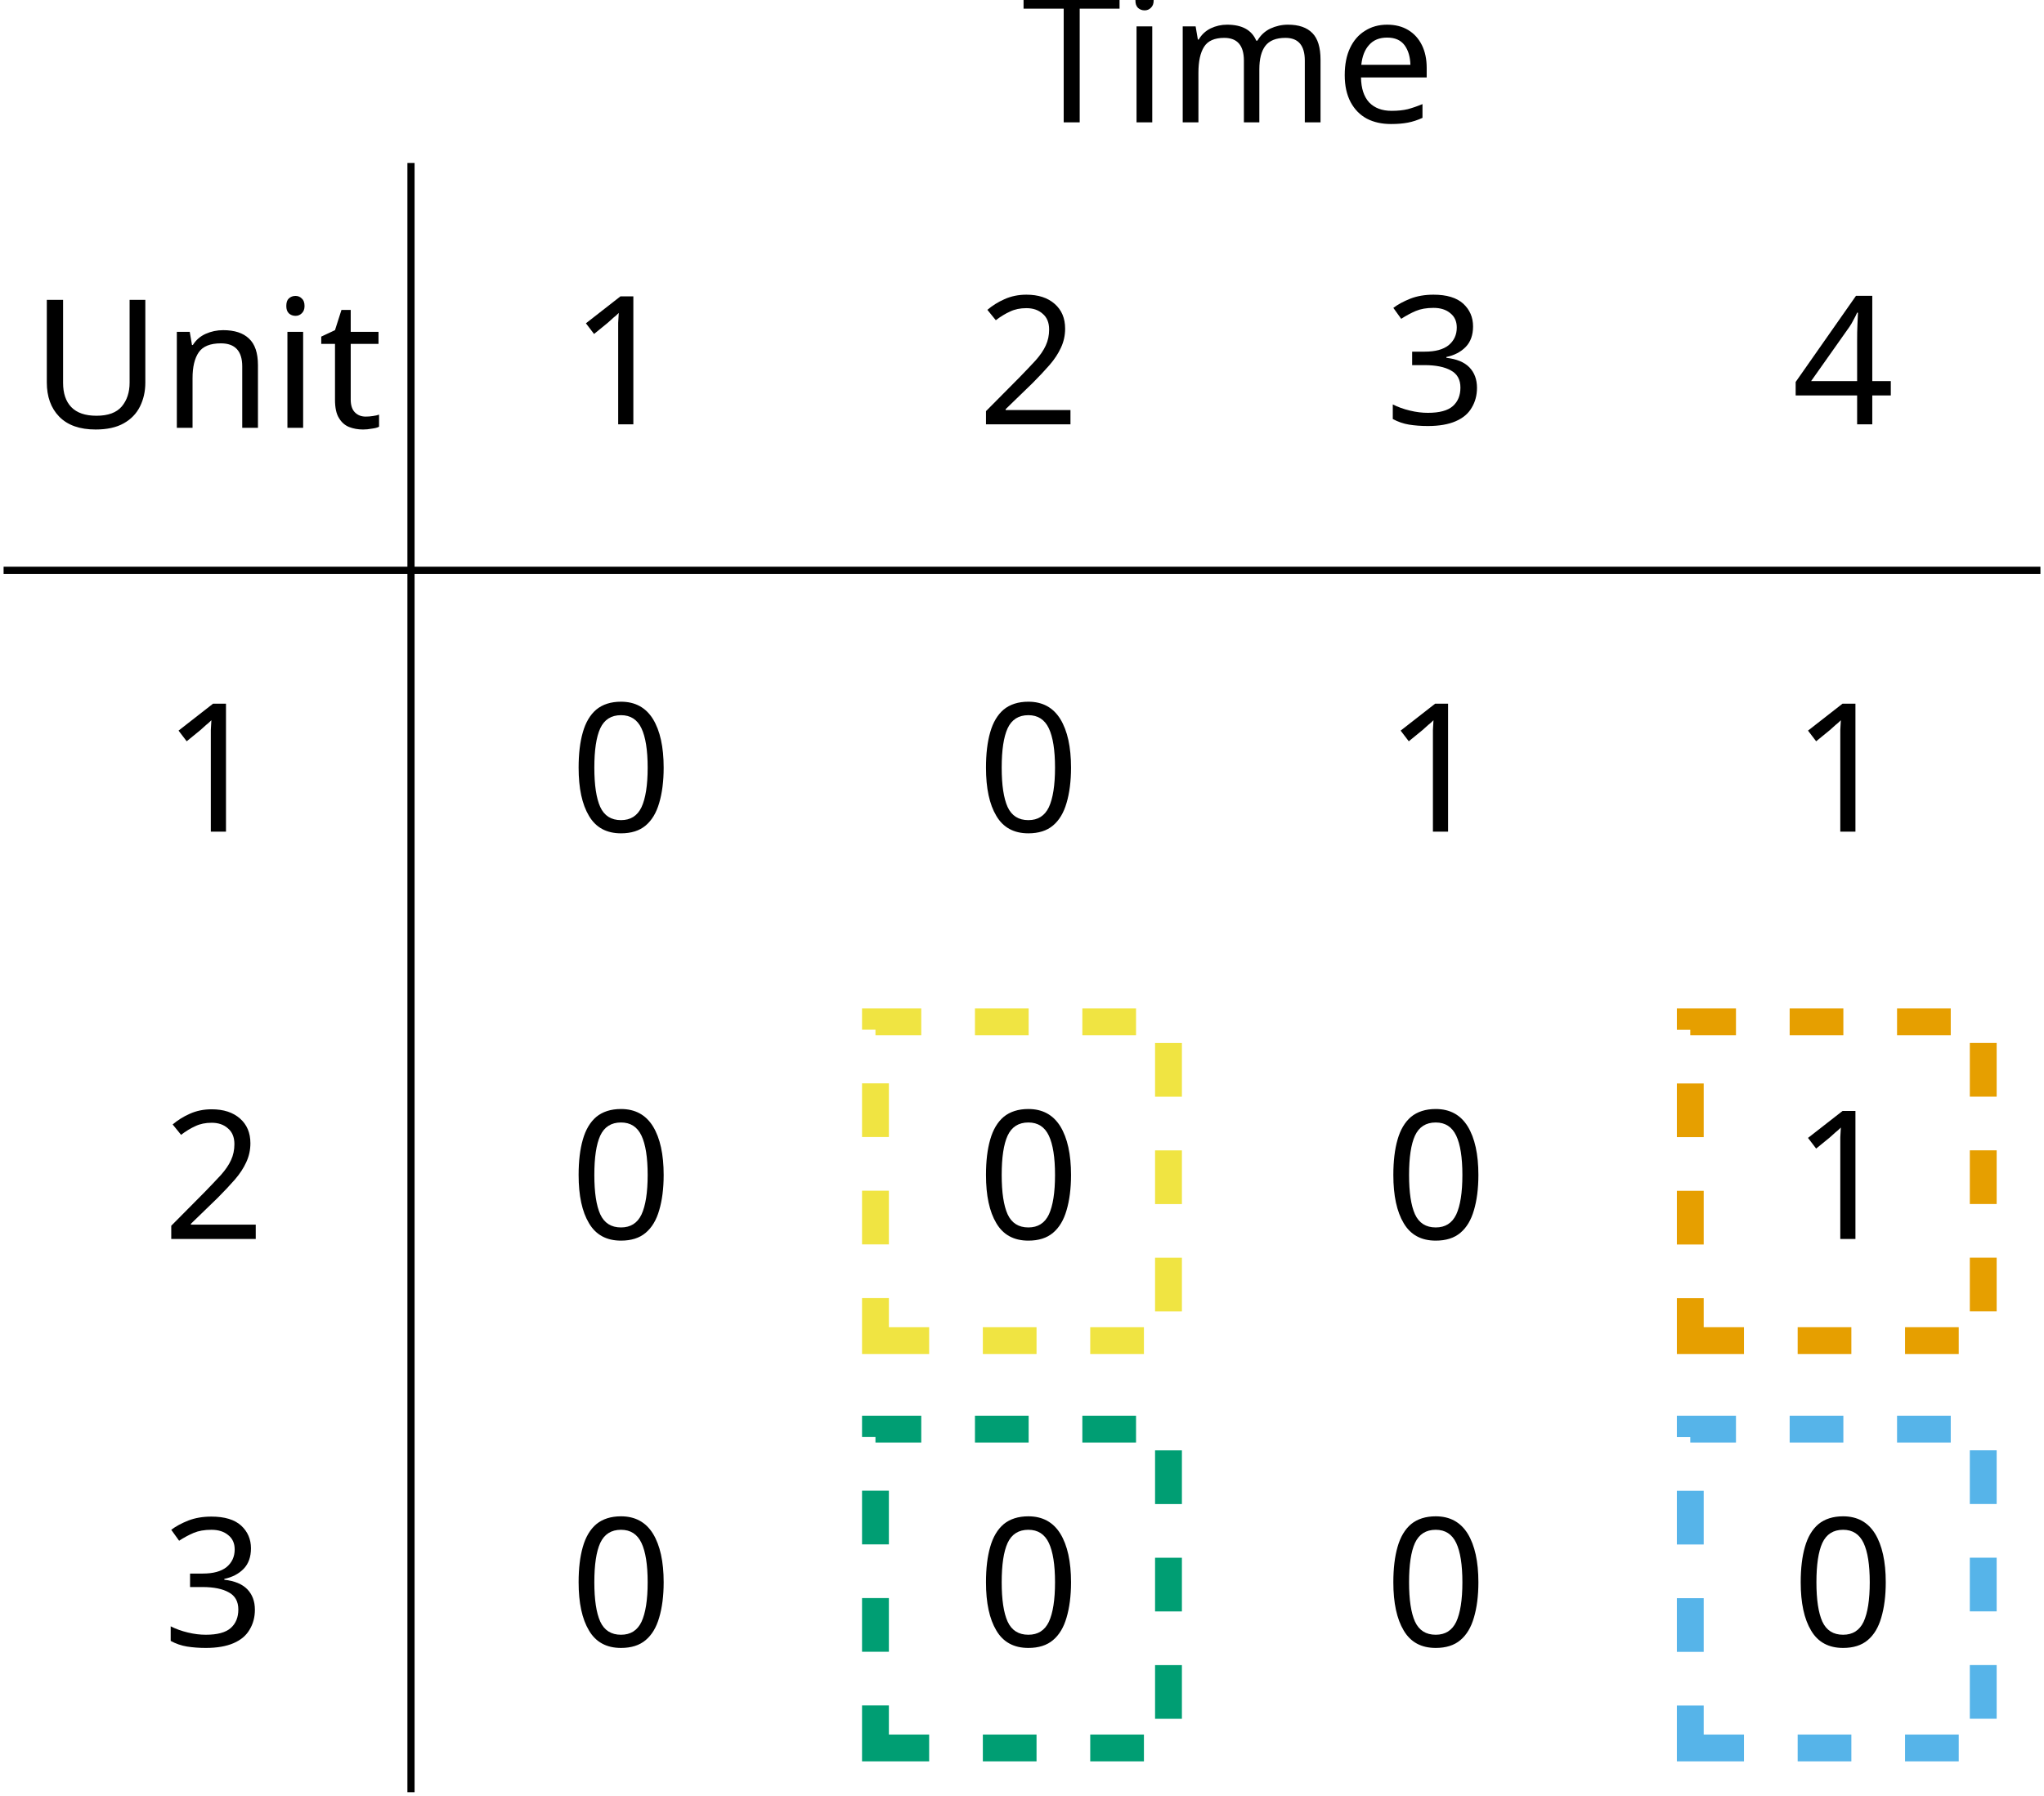
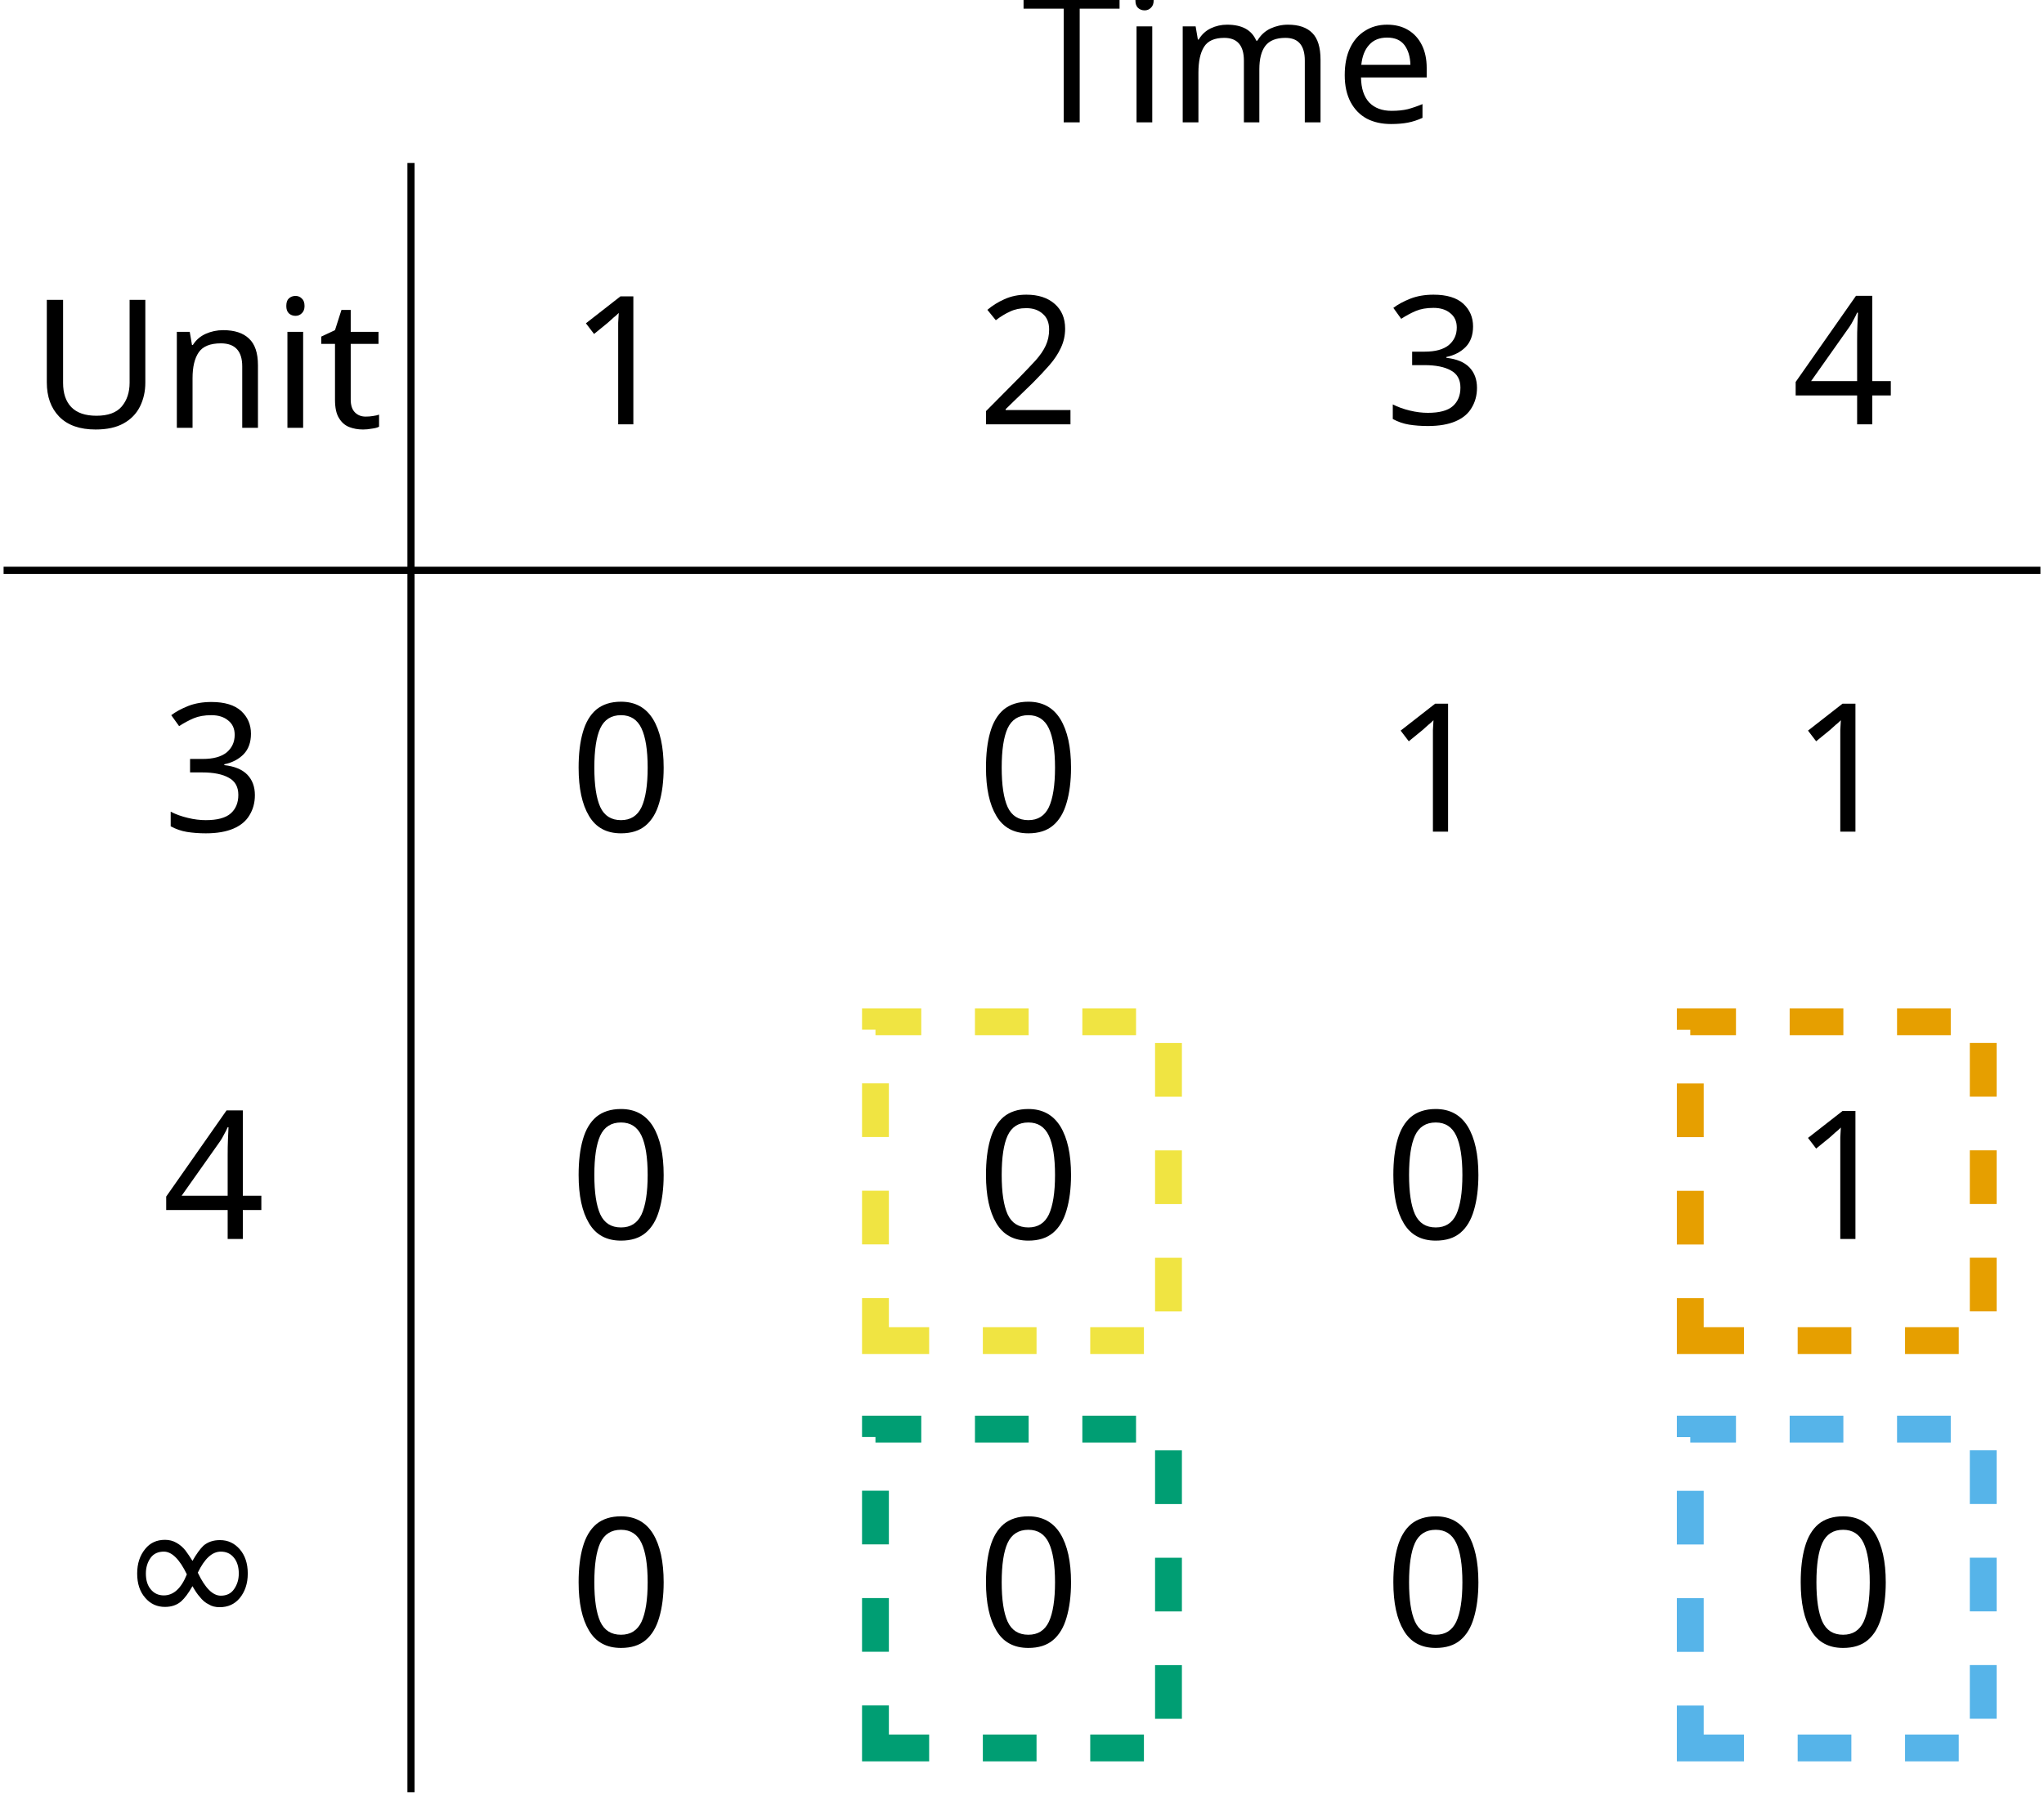
<svg xmlns="http://www.w3.org/2000/svg" version="1.1" width="113.785pt" height="99.981pt" viewBox="-70.395 -68.681 113.785 99.981">
  <defs>
+     <font id="cmsy10" horiz-adv-x="0">
+       <font-face font-family="cmsy10" units-per-em="1000" ascent="775" descent="960" />
+       <glyph unicode="∞" horiz-adv-x="1000" vert-adv-y="1000" glyph-name="infinity" d="M508 271C454 339 442 354 411 379C355 424 299 442 248 442C131 442 55 332 55 215C55 100 129-11 244-11S442 80 491 160C545 92 557 77 588 52C644 7 700-11 751-11C868-11 944 99 944 216C944 331 870 442 755 442S557 351 508 271ZM534 237C575 309 649 410 762 410C868 410 922 306 922 216C922 118 855 37 767 37C709 37 664 79 643 100C618 127 595 158 534 237ZM465 194C424 122 350 21 237 21C131 21 77 125 77 215C77 313 144 394 232 394C290 394 335 352 356 331C381 304 404 273 465 194Z" />
+     </font>
    <font id="cmr10" horiz-adv-x="0">
      <font-face font-family="cmr10" units-per-em="1000" ascent="750" descent="250" />
      <glyph unicode="0" horiz-adv-x="500" vert-adv-y="500" glyph-name="zero" d="M460 320C460 400 455 480 420 554C374 650 292 666 250 666C190 666 117 640 76 547C44 478 39 400 39 320C39 245 43 155 84 79C127-2 200-22 249-22C303-22 379-1 423 94C455 163 460 241 460 320ZM249 0C210 0 151 25 133 121C122 181 122 273 122 332C122 396 122 462 130 516C149 635 224 644 249 644C282 644 348 626 367 527C377 471 377 395 377 332C377 257 377 189 366 125C351 30 294 0 249 0Z" />
      <glyph unicode="1" horiz-adv-x="500" vert-adv-y="500" glyph-name="one" d="M294 640C294 664 294 666 271 666C209 602 121 602 89 602V571C109 571 168 571 220 597V79C220 43 217 31 127 31H95V0C130 3 217 3 257 3S384 3 419 0V31H387C297 31 294 42 294 79V640Z" />
      <glyph unicode="2" horiz-adv-x="500" vert-adv-y="500" glyph-name="two" d="M127 77L233 180C389 318 449 372 449 472C449 586 359 666 237 666C124 666 50 574 50 485C50 429 100 429 103 429C120 429 155 441 155 482C155 508 137 534 102 534C94 534 92 534 89 533C112 598 166 635 224 635C315 635 358 554 358 472C358 392 308 313 253 251L61 37C50 26 50 24 50 0H421L449 174H424C419 144 412 100 402 85C395 77 329 77 307 77H127Z" />
      <glyph unicode="3" horiz-adv-x="500" vert-adv-y="500" glyph-name="three" d="M290 352C372 379 430 449 430 528C430 610 342 666 246 666C145 666 69 606 69 530C69 497 91 478 120 478C151 478 171 500 171 529C171 579 124 579 109 579C140 628 206 641 242 641C283 641 338 619 338 529C338 517 336 459 310 415C280 367 246 364 221 363C213 362 189 360 182 360C174 359 167 358 167 348C167 337 174 337 191 337H235C317 337 354 269 354 171C354 35 285 6 241 6C198 6 123 23 88 82C123 77 154 99 154 137C154 173 127 193 98 193C74 193 42 179 42 135C42 44 135-22 244-22C366-22 457 69 457 171C457 253 394 331 290 352Z" />
      <glyph unicode="4" horiz-adv-x="500" vert-adv-y="500" glyph-name="four" d="M294 165V78C294 42 292 31 218 31H197V0C238 3 290 3 332 3S427 3 468 0V31H447C373 31 371 42 371 78V165H471V196H371V651C371 671 371 677 355 677C346 677 343 677 335 665L28 196V165H294ZM300 196H56L300 569V196Z" />
      <glyph unicode="T" horiz-adv-x="722" vert-adv-y="722" glyph-name="T" d="M666 677H55L36 452H61C75 613 90 646 241 646C259 646 285 646 295 644C316 640 316 629 316 606V79C316 45 316 31 211 31H171V0C212 3 314 3 360 3S509 3 550 0V31H510C405 31 405 45 405 79V606C405 626 405 640 423 644C434 646 461 646 480 646C631 646 646 613 660 452H685L666 677Z" />
      <glyph unicode="U" horiz-adv-x="750" vert-adv-y="750" glyph-name="U" d="M582 231C582 89 485 9 390 9C343 9 225 34 225 224V605C225 641 227 652 304 652H328V683C293 680 219 680 181 680S68 680 33 683V652H57C134 652 136 641 136 605V228C136 87 252-22 388-22C503-22 593 71 610 185C613 205 613 214 613 254V574C613 607 613 652 716 652V683C680 682 632 680 598 680C563 680 515 682 479 683V652C582 652 582 605 582 578V231Z" />
      <glyph unicode="e" horiz-adv-x="444" vert-adv-y="444" glyph-name="e" d="M112 252C118 401 202 426 236 426C339 426 349 291 349 252H112ZM111 231H390C412 231 415 231 415 252C415 351 361 448 236 448C120 448 28 345 28 220C28 86 133-11 248-11C370-11 415 100 415 119C415 129 407 131 402 131C393 131 391 125 389 117C354 14 264 14 254 14C204 14 164 44 141 81C111 129 111 195 111 231Z" />
      <glyph unicode="i" horiz-adv-x="277" vert-adv-y="277" glyph-name="i" d="M177 442L37 431V400C102 400 111 394 111 345V76C111 31 100 31 33 31V0C65 1 119 3 143 3C178 3 213 1 247 0V31C181 31 177 36 177 75V442ZM181 616C181 648 156 669 128 669C97 669 75 642 75 616C75 589 97 563 128 563C156 563 181 584 181 616Z" />
      <glyph unicode="m" horiz-adv-x="833" vert-adv-y="833" glyph-name="m" d="M110 344V76C110 31 99 31 32 31V0C67 1 118 3 145 3C171 3 223 1 257 0V31C190 31 179 31 179 76V260C179 364 250 420 314 420C377 420 388 366 388 309V76C388 31 377 31 310 31V0C345 1 396 3 423 3C449 3 501 1 535 0V31C468 31 457 31 457 76V260C457 364 528 420 592 420C655 420 666 366 666 309V76C666 31 655 31 588 31V0C623 1 674 3 701 3C727 3 779 1 813 0V31C761 31 736 31 735 61V252C735 338 735 369 704 405C690 422 657 442 599 442C515 442 471 382 454 344C440 431 366 442 321 442C248 442 201 399 173 337V442L32 431V400C102 400 110 393 110 344Z" />
      <glyph unicode="n" horiz-adv-x="555" vert-adv-y="555" glyph-name="n" d="M110 344V76C110 31 99 31 32 31V0C67 1 118 3 145 3C171 3 223 1 257 0V31C190 31 179 31 179 76V260C179 364 250 420 314 420C377 420 388 366 388 309V76C388 31 377 31 310 31V0C345 1 396 3 423 3C449 3 501 1 535 0V31C483 31 458 31 457 61V252C457 338 457 369 426 405C412 422 379 442 321 442C248 442 201 399 173 337V442L32 431V400C102 400 110 393 110 344Z" />
      <glyph unicode="t" horiz-adv-x="388" vert-adv-y="388" glyph-name="t" d="M173 400H316V431H173V615H148C147 533 117 426 19 422V400H104V124C104 1 197-11 233-11C304-11 332 60 332 124V181H307V126C307 52 277 14 240 14C173 14 173 105 173 122V400Z" />
    </font>
  </defs>
  <style type="text/css">
- text.f0 {font-family:cmr10;font-size:9.963px}
+ text.f0 {font-family:cmsy10;font-size:9.963px}
+ text.f1 {font-family:cmr10;font-size:9.963px}

</style>
  <g id="page1">
-     <text class="f0" x="9.175" y="19.762" transform="matrix(1 0 0 1 -77.85573 -64.6274)">Unit</text>
-     <text class="f0" x="9.175" y="19.762" transform="matrix(1 0 0 1 -70.52203 -42.144)">1</text>
-     <text class="f0" x="9.175" y="19.762" transform="matrix(1 0 0 1 -70.52203 -19.46687)">2</text>
-     <text class="f0" x="9.175" y="19.762" transform="matrix(1 0 0 1 -70.52203 3.2102)">3</text>
-     <text class="f0" x="9.175" y="19.762" transform="matrix(1 0 0 1 -22.68503 -81.6352)">Time</text>
-     <text class="f0" x="9.175" y="19.762" transform="matrix(1 0 0 1 -47.84483 -64.8211)">1</text>
-     <text class="f0" x="9.175" y="19.762" transform="matrix(1 0 0 1 -25.16783 -64.8211)">2</text>
-     <text class="f0" x="9.175" y="19.762" transform="matrix(1 0 0 1 -2.49069 -64.8211)">3</text>
-     <text class="f0" x="9.175" y="19.762" transform="matrix(1 0 0 1 20.18637 -64.8211)">4</text>
+     <text class="f1" x="9.175" y="19.762" transform="matrix(1 0 0 1 -77.85573 -64.6274)">Unit</text>
+     <text class="f1" x="9.175" y="19.762" transform="matrix(1 0 0 1 -70.52203 -42.144)">3</text>
+     <text class="f1" x="9.175" y="19.762" transform="matrix(1 0 0 1 -70.52203 -19.46687)">4</text>
+     <text class="f0" x="9.175" y="19.762" transform="matrix(1 0 0 1 -73.01263 2.1447)">∞</text>
+     <text class="f1" x="9.175" y="19.762" transform="matrix(1 0 0 1 -22.68503 -81.6352)">Time</text>
+     <text class="f1" x="9.175" y="19.762" transform="matrix(1 0 0 1 -47.84483 -64.8211)">1</text>
+     <text class="f1" x="9.175" y="19.762" transform="matrix(1 0 0 1 -25.16783 -64.8211)">2</text>
+     <text class="f1" x="9.175" y="19.762" transform="matrix(1 0 0 1 -2.49069 -64.8211)">3</text>
+     <text class="f1" x="9.175" y="19.762" transform="matrix(1 0 0 1 20.18637 -64.8211)">4</text>
    <path d="M-47.516-59.609V31.102" stroke="#000" fill="none" stroke-width=".399" stroke-miterlimit="10" />
    <path d="M-70.195-36.93H43.191" stroke="#000" fill="none" stroke-width=".399" stroke-miterlimit="10" />
-     <text class="f0" x="9.175" y="19.762" transform="matrix(1 0 0 1 -47.84483 -42.144)">0</text>
-     <text class="f0" x="9.175" y="19.762" transform="matrix(1 0 0 1 -25.16783 -42.144)">0</text>
-     <text class="f0" x="9.175" y="19.762" transform="matrix(1 0 0 1 -2.49069 -42.144)">1</text>
-     <text class="f0" x="9.175" y="19.762" transform="matrix(1 0 0 1 20.18637 -42.144)">1</text>
-     <text class="f0" x="9.175" y="19.762" transform="matrix(1 0 0 1 -47.84483 -19.46687)">0</text>
-     <text class="f0" x="9.175" y="19.762" transform="matrix(1 0 0 1 -25.16783 -19.46687)">0</text>
-     <text class="f0" x="9.175" y="19.762" transform="matrix(1 0 0 1 -2.49069 -19.46687)">0</text>
-     <text class="f0" x="9.175" y="19.762" transform="matrix(1 0 0 1 20.18637 -19.46687)">1</text>
-     <text class="f0" x="9.175" y="19.762" transform="matrix(1 0 0 1 -47.84483 3.2102)">0</text>
-     <text class="f0" x="9.175" y="19.762" transform="matrix(1 0 0 1 -25.16783 3.2102)">0</text>
-     <text class="f0" x="9.175" y="19.762" transform="matrix(1 0 0 1 -2.49069 3.2102)">0</text>
-     <text class="f0" x="9.175" y="19.762" transform="matrix(1 0 0 1 20.18637 3.2102)">0</text>
+     <text class="f1" x="9.175" y="19.762" transform="matrix(1 0 0 1 -47.84483 -42.144)">0</text>
+     <text class="f1" x="9.175" y="19.762" transform="matrix(1 0 0 1 -25.16783 -42.144)">0</text>
+     <text class="f1" x="9.175" y="19.762" transform="matrix(1 0 0 1 -2.49069 -42.144)">1</text>
+     <text class="f1" x="9.175" y="19.762" transform="matrix(1 0 0 1 20.18637 -42.144)">1</text>
+     <text class="f1" x="9.175" y="19.762" transform="matrix(1 0 0 1 -47.84483 -19.46687)">0</text>
+     <text class="f1" x="9.175" y="19.762" transform="matrix(1 0 0 1 -25.16783 -19.46687)">0</text>
+     <text class="f1" x="9.175" y="19.762" transform="matrix(1 0 0 1 -2.49069 -19.46687)">0</text>
+     <text class="f1" x="9.175" y="19.762" transform="matrix(1 0 0 1 20.18637 -19.46687)">1</text>
+     <text class="f1" x="9.175" y="19.762" transform="matrix(1 0 0 1 -47.84483 3.2102)">0</text>
+     <text class="f1" x="9.175" y="19.762" transform="matrix(1 0 0 1 -25.16783 3.2102)">0</text>
+     <text class="f1" x="9.175" y="19.762" transform="matrix(1 0 0 1 -2.49069 3.2102)">0</text>
+     <text class="f1" x="9.175" y="19.762" transform="matrix(1 0 0 1 20.18637 3.2102)">0</text>
    <path d="M23.699 5.957H40.008V-11.793H23.699Z" stroke="#e69f00" fill="none" stroke-width="1.494" stroke-miterlimit="10" stroke-dasharray="2.989 2.989" />
    <path d="M23.699 28.637H40.008V10.887H23.699Z" stroke="#56b4e9" fill="none" stroke-width="1.494" stroke-miterlimit="10" stroke-dasharray="2.989 2.989" />
    <path d="M-21.66 5.957H-5.348V-11.793H-21.66Z" stroke="#f0e442" fill="none" stroke-width="1.494" stroke-miterlimit="10" stroke-dasharray="2.989 2.989" />
    <path d="M-21.66 28.637H-5.348V10.887H-21.66Z" stroke="#009e73" fill="none" stroke-width="1.494" stroke-miterlimit="10" stroke-dasharray="2.989 2.989" />
  </g>
</svg>
